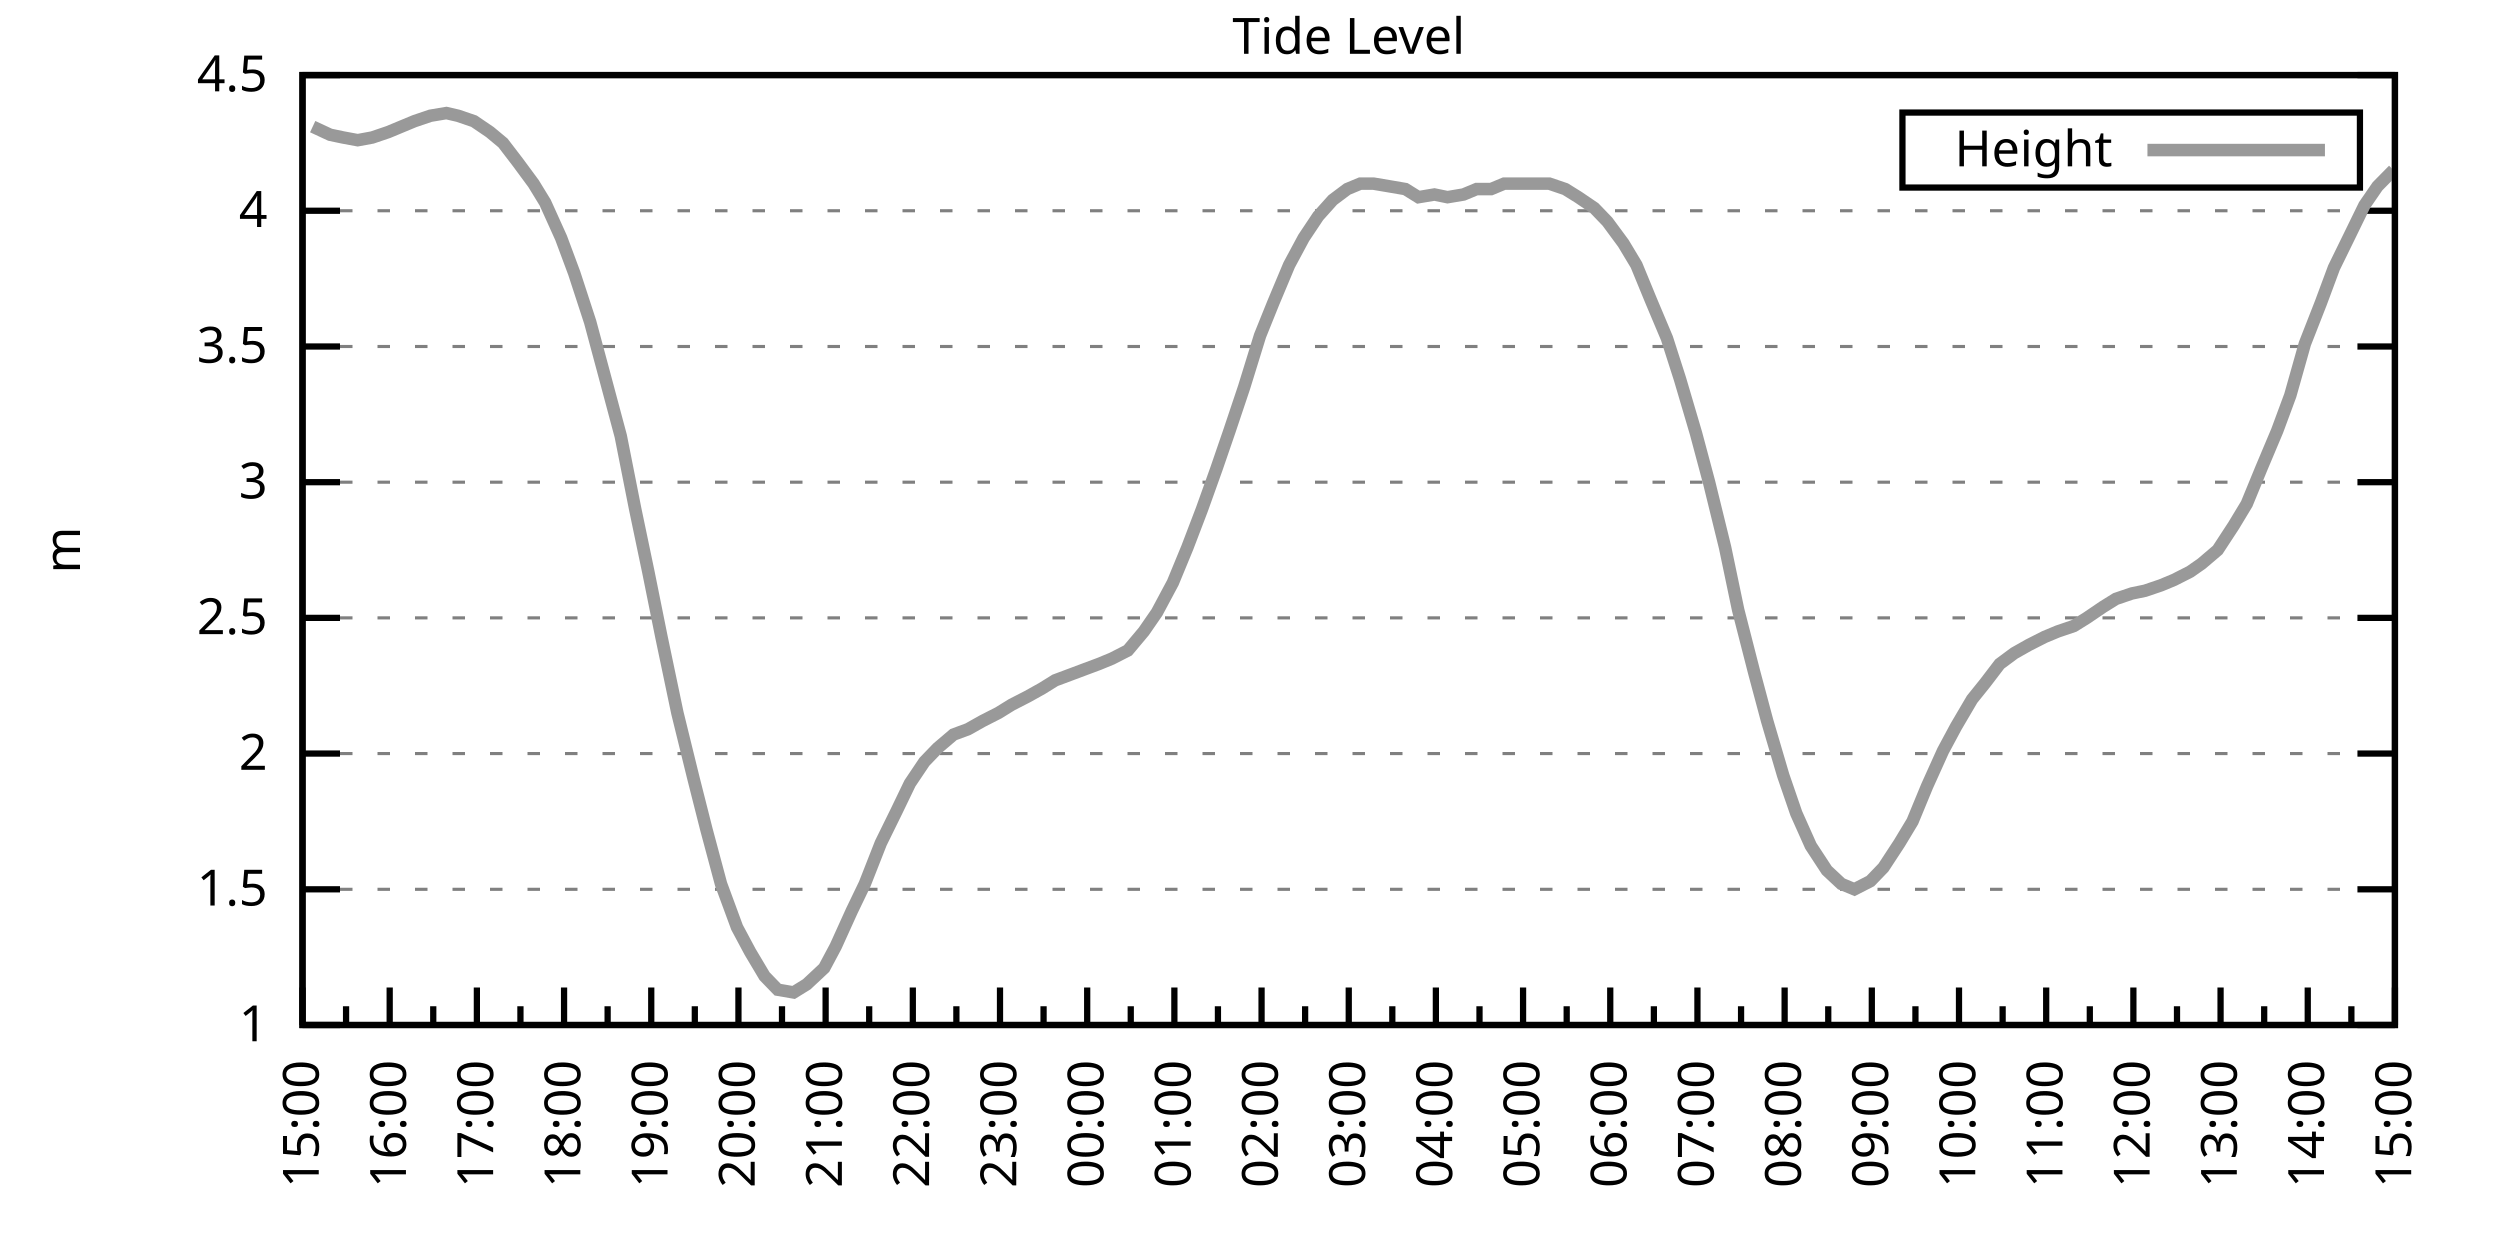
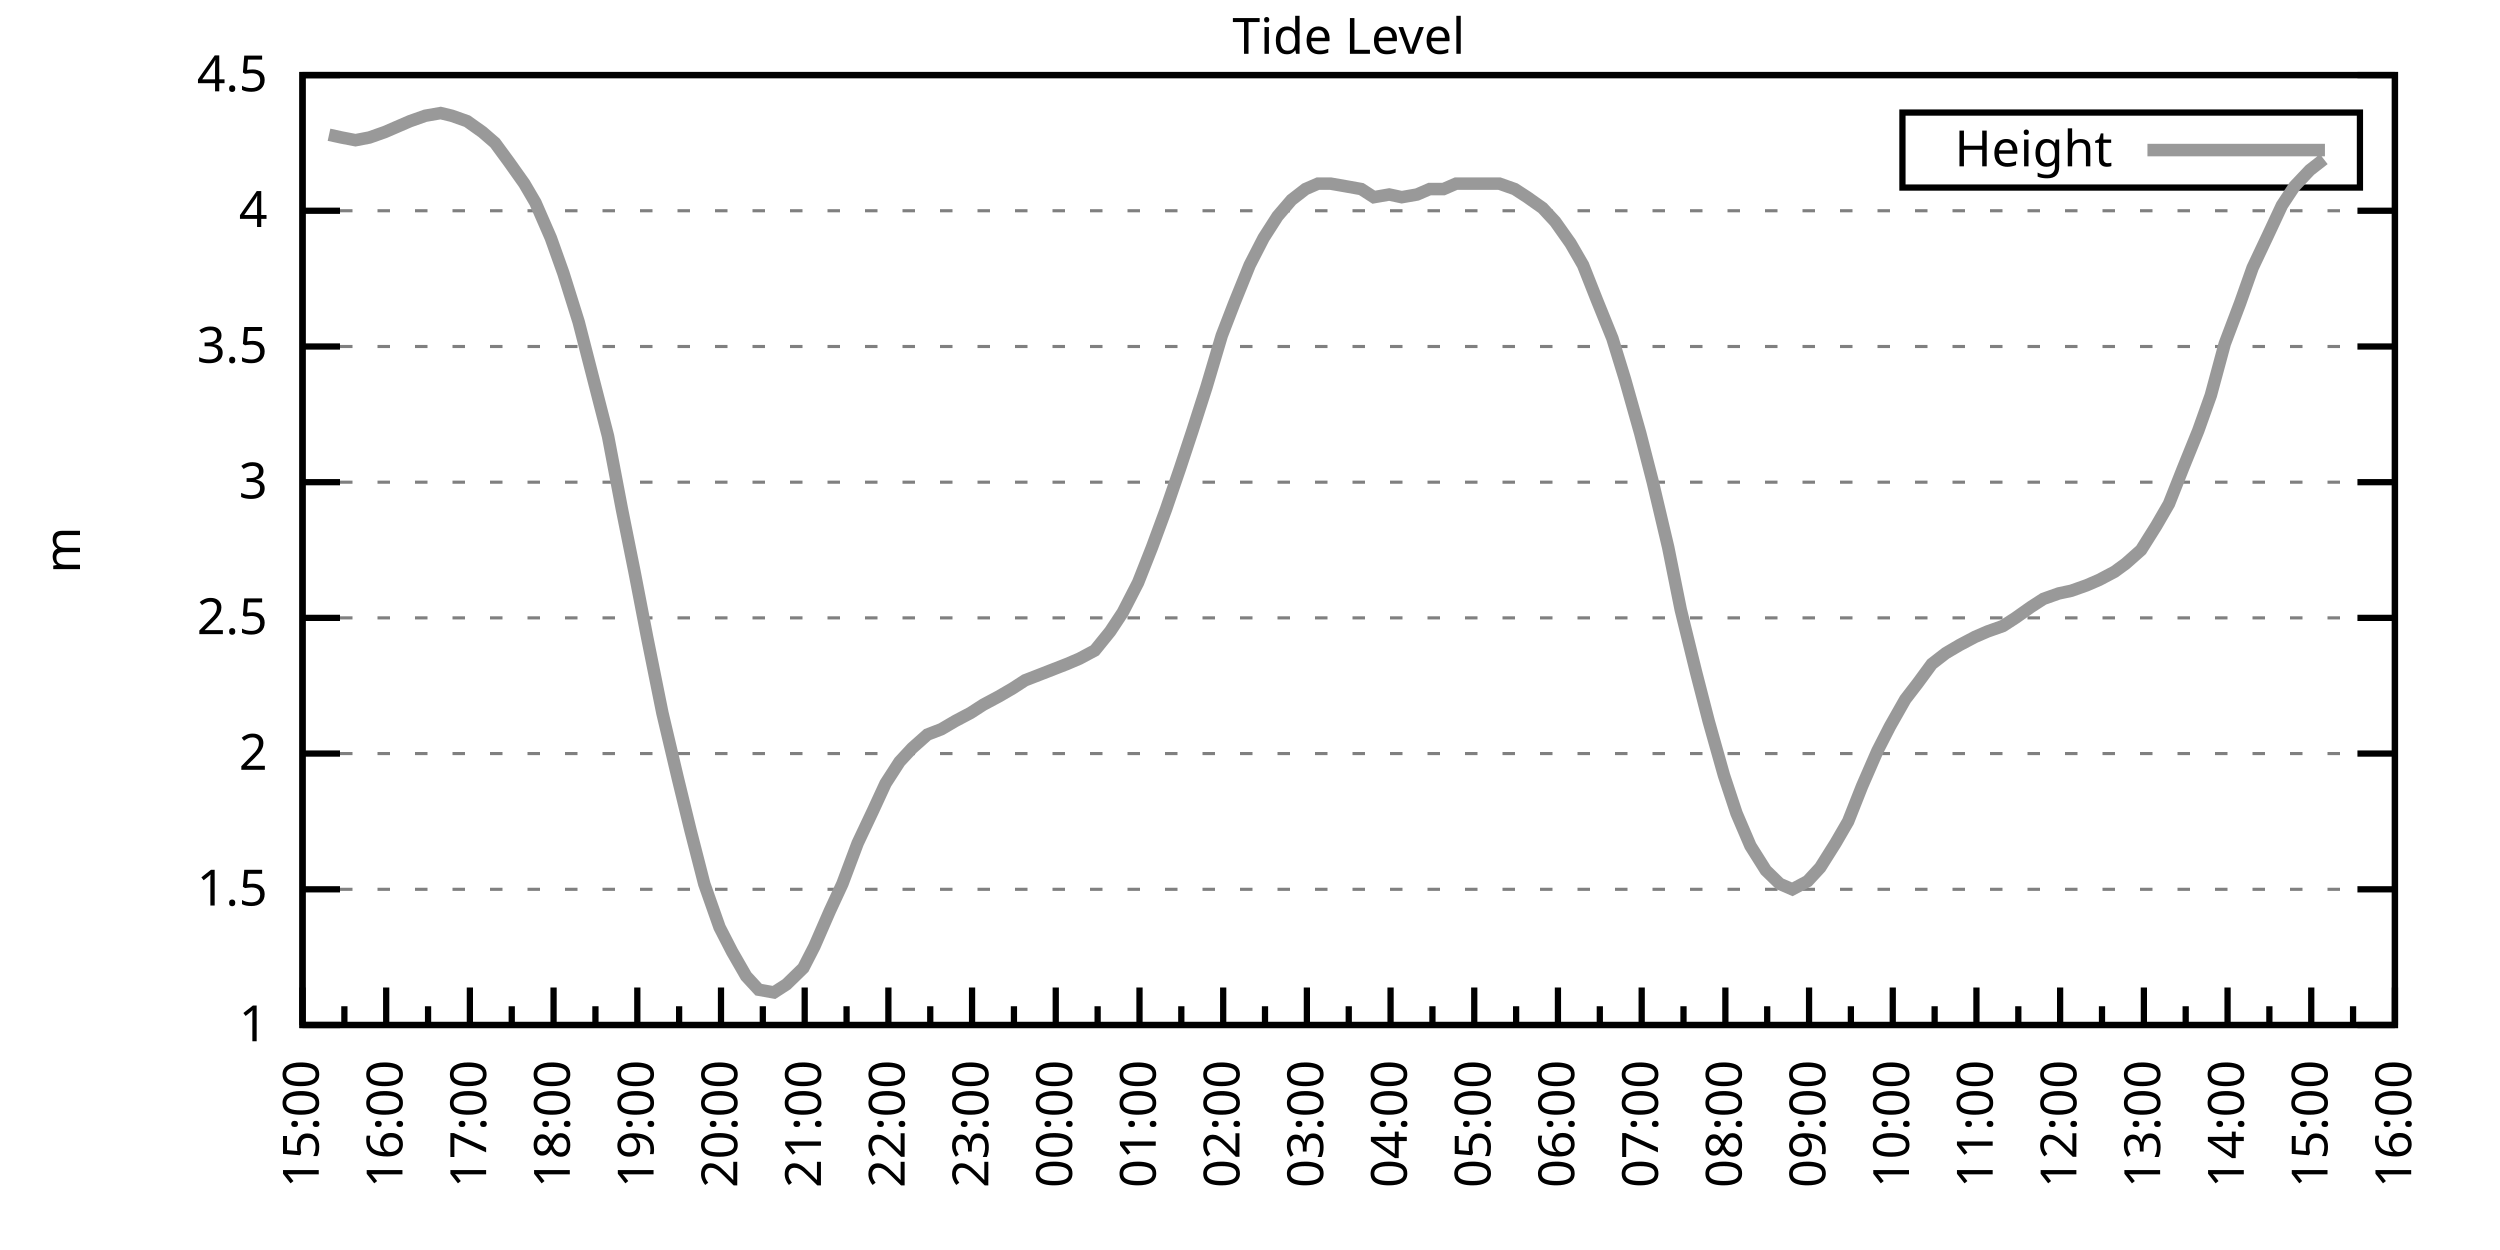
<svg xmlns="http://www.w3.org/2000/svg" xmlns:xlink="http://www.w3.org/1999/xlink" width="400" height="200" viewBox="0 0 400 200">
  <g id="gnuplot_canvas">
    <rect x="0" y="0" width="400" height="200" fill="none" />
    <defs>
      <circle id="gpDot" r="0.5" stroke-width="0.5" stroke="currentColor" />
      <path id="gpPt0" stroke-width="0.333" stroke="currentColor" d="M-1,0 h2 M0,-1 v2" />
      <path id="gpPt1" stroke-width="0.333" stroke="currentColor" d="M-1,-1 L1,1 M1,-1 L-1,1" />
      <path id="gpPt2" stroke-width="0.333" stroke="currentColor" d="M-1,0 L1,0 M0,-1 L0,1 M-1,-1 L1,1 M-1,1 L1,-1" />
      <rect id="gpPt3" stroke-width="0.333" stroke="currentColor" x="-1" y="-1" width="2" height="2" />
      <rect id="gpPt4" stroke-width="0.333" stroke="currentColor" fill="currentColor" x="-1" y="-1" width="2" height="2" />
      <circle id="gpPt5" stroke-width="0.333" stroke="currentColor" cx="0" cy="0" r="1" />
      <use xlink:href="#gpPt5" id="gpPt6" fill="currentColor" stroke="none" />
      <path id="gpPt7" stroke-width="0.333" stroke="currentColor" d="M0,-1.33 L-1.33,0.67 L1.33,0.67 z" />
      <use xlink:href="#gpPt7" id="gpPt8" fill="currentColor" stroke="none" />
      <use xlink:href="#gpPt7" id="gpPt9" stroke="currentColor" transform="rotate(180)" />
      <use xlink:href="#gpPt9" id="gpPt10" fill="currentColor" stroke="none" />
      <use xlink:href="#gpPt3" id="gpPt11" stroke="currentColor" transform="rotate(45)" />
      <use xlink:href="#gpPt11" id="gpPt12" fill="currentColor" stroke="none" />
      <path id="gpPt13" stroke-width="0.333" stroke="currentColor" d="M0,1.330 L1.265,0.411 L0.782,-1.067 L-0.782,-1.076 L-1.265,0.411 z" />
      <use xlink:href="#gpPt13" id="gpPt14" fill="currentColor" stroke="none" />
      <filter id="textbox" filterUnits="objectBoundingBox" x="0" y="0" height="1" width="1">
        <feFlood flood-color="white" flood-opacity="1" result="bgnd" />
        <feComposite in="SourceGraphic" in2="bgnd" operator="atop" />
      </filter>
      <filter id="greybox" filterUnits="objectBoundingBox" x="0" y="0" height="1" width="1">
        <feFlood flood-color="lightgrey" flood-opacity="1" result="grey" />
        <feComposite in="SourceGraphic" in2="grey" operator="atop" />
      </filter>
    </defs>
    <g fill="none" color="white" stroke="currentColor" stroke-width="1.00" stroke-linecap="butt" stroke-linejoin="miter">
</g>
    <g fill="none" color="black" stroke="currentColor" stroke-width="1.00" stroke-linecap="butt" stroke-linejoin="miter">
      <g stroke="none" shape-rendering="crispEdges">
        <polygon fill="rgb(255, 255, 255)" points="48.40,164.00 383.18,164.00 383.18,12.02 48.40,12.02 " />
      </g>
    </g>
    <g fill="none" color="black" stroke="currentColor" stroke-width="1.00" stroke-linecap="butt" stroke-linejoin="miter">
</g>
    <g fill="none" color="black" stroke="black" stroke-width="0.50" stroke-linecap="butt" stroke-linejoin="miter">
</g>
    <g fill="none" color="gray" stroke="currentColor" stroke-width="0.50" stroke-linecap="butt" stroke-linejoin="miter">
      <path stroke="gray" stroke-dasharray="2,4" class="gridline" d="M48.40,164.00 L383.19,164.00  " />
    </g>
    <g fill="none" color="gray" stroke="gray" stroke-width="1.00" stroke-linecap="butt" stroke-linejoin="miter">
</g>
    <g fill="none" color="black" stroke="currentColor" stroke-width="1.00" stroke-linecap="butt" stroke-linejoin="miter">
      <path stroke="black" d="M48.40,164.00 L54.40,164.00 M383.19,164.00 L377.19,164.00  " />
      <g transform="translate(42.80,166.60)" stroke="none" fill="black" font-family="Sans" font-size="8.00" text-anchor="end">
        <text>
          <tspan font-family="Sans"> 1</tspan>
        </text>
      </g>
    </g>
    <g fill="none" color="black" stroke="currentColor" stroke-width="1.00" stroke-linecap="butt" stroke-linejoin="miter">
</g>
    <g fill="none" color="black" stroke="black" stroke-width="0.50" stroke-linecap="butt" stroke-linejoin="miter">
</g>
    <g fill="none" color="gray" stroke="currentColor" stroke-width="0.50" stroke-linecap="butt" stroke-linejoin="miter">
      <path stroke="gray" stroke-dasharray="2,4" class="gridline" d="M48.40,142.29 L383.19,142.29  " />
    </g>
    <g fill="none" color="gray" stroke="gray" stroke-width="1.00" stroke-linecap="butt" stroke-linejoin="miter">
</g>
    <g fill="none" color="black" stroke="currentColor" stroke-width="1.00" stroke-linecap="butt" stroke-linejoin="miter">
      <path stroke="black" d="M48.40,142.29 L54.40,142.29 M383.19,142.29 L377.19,142.29  " />
      <g transform="translate(42.80,144.89)" stroke="none" fill="black" font-family="Sans" font-size="8.00" text-anchor="end">
        <text>
          <tspan font-family="Sans"> 1.5</tspan>
        </text>
      </g>
    </g>
    <g fill="none" color="black" stroke="currentColor" stroke-width="1.00" stroke-linecap="butt" stroke-linejoin="miter">
</g>
    <g fill="none" color="black" stroke="black" stroke-width="0.50" stroke-linecap="butt" stroke-linejoin="miter">
</g>
    <g fill="none" color="gray" stroke="currentColor" stroke-width="0.50" stroke-linecap="butt" stroke-linejoin="miter">
      <path stroke="gray" stroke-dasharray="2,4" class="gridline" d="M48.40,120.57 L383.19,120.57  " />
    </g>
    <g fill="none" color="gray" stroke="gray" stroke-width="1.00" stroke-linecap="butt" stroke-linejoin="miter">
</g>
    <g fill="none" color="black" stroke="currentColor" stroke-width="1.00" stroke-linecap="butt" stroke-linejoin="miter">
      <path stroke="black" d="M48.40,120.57 L54.40,120.57 M383.19,120.57 L377.19,120.57  " />
      <g transform="translate(42.80,123.17)" stroke="none" fill="black" font-family="Sans" font-size="8.00" text-anchor="end">
        <text>
          <tspan font-family="Sans"> 2</tspan>
        </text>
      </g>
    </g>
    <g fill="none" color="black" stroke="currentColor" stroke-width="1.00" stroke-linecap="butt" stroke-linejoin="miter">
</g>
    <g fill="none" color="black" stroke="black" stroke-width="0.50" stroke-linecap="butt" stroke-linejoin="miter">
</g>
    <g fill="none" color="gray" stroke="currentColor" stroke-width="0.50" stroke-linecap="butt" stroke-linejoin="miter">
      <path stroke="gray" stroke-dasharray="2,4" class="gridline" d="M48.40,98.86 L383.19,98.86  " />
    </g>
    <g fill="none" color="gray" stroke="gray" stroke-width="1.00" stroke-linecap="butt" stroke-linejoin="miter">
</g>
    <g fill="none" color="black" stroke="currentColor" stroke-width="1.00" stroke-linecap="butt" stroke-linejoin="miter">
      <path stroke="black" d="M48.40,98.86 L54.40,98.86 M383.19,98.86 L377.19,98.86  " />
      <g transform="translate(42.80,101.46)" stroke="none" fill="black" font-family="Sans" font-size="8.00" text-anchor="end">
        <text>
          <tspan font-family="Sans"> 2.5</tspan>
        </text>
      </g>
    </g>
    <g fill="none" color="black" stroke="currentColor" stroke-width="1.00" stroke-linecap="butt" stroke-linejoin="miter">
</g>
    <g fill="none" color="black" stroke="black" stroke-width="0.50" stroke-linecap="butt" stroke-linejoin="miter">
</g>
    <g fill="none" color="gray" stroke="currentColor" stroke-width="0.50" stroke-linecap="butt" stroke-linejoin="miter">
      <path stroke="gray" stroke-dasharray="2,4" class="gridline" d="M48.40,77.15 L383.19,77.15  " />
    </g>
    <g fill="none" color="gray" stroke="gray" stroke-width="1.00" stroke-linecap="butt" stroke-linejoin="miter">
</g>
    <g fill="none" color="black" stroke="currentColor" stroke-width="1.00" stroke-linecap="butt" stroke-linejoin="miter">
      <path stroke="black" d="M48.40,77.15 L54.40,77.15 M383.19,77.15 L377.19,77.15  " />
      <g transform="translate(42.80,79.75)" stroke="none" fill="black" font-family="Sans" font-size="8.00" text-anchor="end">
        <text>
          <tspan font-family="Sans"> 3</tspan>
        </text>
      </g>
    </g>
    <g fill="none" color="black" stroke="currentColor" stroke-width="1.00" stroke-linecap="butt" stroke-linejoin="miter">
</g>
    <g fill="none" color="black" stroke="black" stroke-width="0.50" stroke-linecap="butt" stroke-linejoin="miter">
</g>
    <g fill="none" color="gray" stroke="currentColor" stroke-width="0.50" stroke-linecap="butt" stroke-linejoin="miter">
      <path stroke="gray" stroke-dasharray="2,4" class="gridline" d="M48.40,55.44 L383.19,55.44  " />
    </g>
    <g fill="none" color="gray" stroke="gray" stroke-width="1.00" stroke-linecap="butt" stroke-linejoin="miter">
</g>
    <g fill="none" color="black" stroke="currentColor" stroke-width="1.00" stroke-linecap="butt" stroke-linejoin="miter">
      <path stroke="black" d="M48.40,55.44 L54.40,55.44 M383.19,55.44 L377.19,55.44  " />
      <g transform="translate(42.80,58.04)" stroke="none" fill="black" font-family="Sans" font-size="8.00" text-anchor="end">
        <text>
          <tspan font-family="Sans"> 3.5</tspan>
        </text>
      </g>
    </g>
    <g fill="none" color="black" stroke="currentColor" stroke-width="1.00" stroke-linecap="butt" stroke-linejoin="miter">
</g>
    <g fill="none" color="black" stroke="black" stroke-width="0.50" stroke-linecap="butt" stroke-linejoin="miter">
</g>
    <g fill="none" color="gray" stroke="currentColor" stroke-width="0.50" stroke-linecap="butt" stroke-linejoin="miter">
      <path stroke="gray" stroke-dasharray="2,4" class="gridline" d="M48.40,33.72 L383.19,33.72  " />
    </g>
    <g fill="none" color="gray" stroke="gray" stroke-width="1.00" stroke-linecap="butt" stroke-linejoin="miter">
</g>
    <g fill="none" color="black" stroke="currentColor" stroke-width="1.00" stroke-linecap="butt" stroke-linejoin="miter">
      <path stroke="black" d="M48.40,33.72 L54.40,33.72 M383.19,33.72 L377.19,33.72  " />
      <g transform="translate(42.80,36.32)" stroke="none" fill="black" font-family="Sans" font-size="8.00" text-anchor="end">
        <text>
          <tspan font-family="Sans"> 4</tspan>
        </text>
      </g>
    </g>
    <g fill="none" color="black" stroke="currentColor" stroke-width="1.00" stroke-linecap="butt" stroke-linejoin="miter">
</g>
    <g fill="none" color="black" stroke="black" stroke-width="0.50" stroke-linecap="butt" stroke-linejoin="miter">
</g>
    <g fill="none" color="gray" stroke="currentColor" stroke-width="0.50" stroke-linecap="butt" stroke-linejoin="miter">
      <path stroke="gray" stroke-dasharray="2,4" class="gridline" d="M48.40,12.01 L383.19,12.01  " />
    </g>
    <g fill="none" color="gray" stroke="gray" stroke-width="1.00" stroke-linecap="butt" stroke-linejoin="miter">
</g>
    <g fill="none" color="black" stroke="currentColor" stroke-width="1.00" stroke-linecap="butt" stroke-linejoin="miter">
      <path stroke="black" d="M48.40,12.01 L54.40,12.01 M383.19,12.01 L377.19,12.01  " />
      <g transform="translate(42.80,14.61)" stroke="none" fill="black" font-family="Sans" font-size="8.00" text-anchor="end">
        <text>
          <tspan font-family="Sans"> 4.5</tspan>
        </text>
      </g>
    </g>
    <g fill="none" color="black" stroke="currentColor" stroke-width="1.00" stroke-linecap="butt" stroke-linejoin="miter">
      <path stroke="black" d="M48.40,164.00 L48.40,158.00  " />
      <g transform="translate(51.00,169.60) rotate(270)" stroke="none" fill="black" font-family="Sans" font-size="8.00" text-anchor="end">
        <text>
          <tspan font-family="Sans">15:00</tspan>
        </text>
      </g>
    </g>
    <g fill="none" color="black" stroke="currentColor" stroke-width="1.00" stroke-linecap="butt" stroke-linejoin="miter">
-       <path stroke="black" d="M55.37,164.00 L55.37,161.00 M62.35,164.00 L62.35,158.00  " />
-       <g transform="translate(64.95,169.60) rotate(270)" stroke="none" fill="black" font-family="Sans" font-size="8.00" text-anchor="end">
+       <path stroke="black" d="M55.10,164.00 L55.10,161.00 M61.79,164.00 L61.79,158.00  " />
+       <g transform="translate(64.39,169.60) rotate(270)" stroke="none" fill="black" font-family="Sans" font-size="8.00" text-anchor="end">
        <text>
          <tspan font-family="Sans">16:00</tspan>
        </text>
      </g>
    </g>
    <g fill="none" color="black" stroke="currentColor" stroke-width="1.00" stroke-linecap="butt" stroke-linejoin="miter">
-       <path stroke="black" d="M69.32,164.00 L69.32,161.00 M76.30,164.00 L76.30,158.00  " />
-       <g transform="translate(78.90,169.60) rotate(270)" stroke="none" fill="black" font-family="Sans" font-size="8.00" text-anchor="end">
+       <path stroke="black" d="M68.49,164.00 L68.49,161.00 M75.18,164.00 L75.18,158.00  " />
+       <g transform="translate(77.78,169.60) rotate(270)" stroke="none" fill="black" font-family="Sans" font-size="8.00" text-anchor="end">
        <text>
          <tspan font-family="Sans">17:00</tspan>
        </text>
      </g>
    </g>
    <g fill="none" color="black" stroke="currentColor" stroke-width="1.00" stroke-linecap="butt" stroke-linejoin="miter">
-       <path stroke="black" d="M83.27,164.00 L83.27,161.00 M90.25,164.00 L90.25,158.00  " />
-       <g transform="translate(92.85,169.60) rotate(270)" stroke="none" fill="black" font-family="Sans" font-size="8.00" text-anchor="end">
+       <path stroke="black" d="M81.88,164.00 L81.88,161.00 M88.57,164.00 L88.57,158.00  " />
+       <g transform="translate(91.17,169.60) rotate(270)" stroke="none" fill="black" font-family="Sans" font-size="8.00" text-anchor="end">
        <text>
          <tspan font-family="Sans">18:00</tspan>
        </text>
      </g>
    </g>
    <g fill="none" color="black" stroke="currentColor" stroke-width="1.00" stroke-linecap="butt" stroke-linejoin="miter">
-       <path stroke="black" d="M97.22,164.00 L97.22,161.00 M104.20,164.00 L104.20,158.00  " />
-       <g transform="translate(106.80,169.60) rotate(270)" stroke="none" fill="black" font-family="Sans" font-size="8.00" text-anchor="end">
+       <path stroke="black" d="M95.27,164.00 L95.27,161.00 M101.97,164.00 L101.97,158.00  " />
+       <g transform="translate(104.57,169.60) rotate(270)" stroke="none" fill="black" font-family="Sans" font-size="8.00" text-anchor="end">
        <text>
          <tspan font-family="Sans">19:00</tspan>
        </text>
      </g>
    </g>
    <g fill="none" color="black" stroke="currentColor" stroke-width="1.00" stroke-linecap="butt" stroke-linejoin="miter">
-       <path stroke="black" d="M111.17,164.00 L111.17,161.00 M118.15,164.00 L118.15,158.00  " />
-       <g transform="translate(120.75,169.60) rotate(270)" stroke="none" fill="black" font-family="Sans" font-size="8.00" text-anchor="end">
+       <path stroke="black" d="M108.66,164.00 L108.66,161.00 M115.36,164.00 L115.36,158.00  " />
+       <g transform="translate(117.96,169.60) rotate(270)" stroke="none" fill="black" font-family="Sans" font-size="8.00" text-anchor="end">
        <text>
          <tspan font-family="Sans">20:00</tspan>
        </text>
      </g>
    </g>
    <g fill="none" color="black" stroke="currentColor" stroke-width="1.00" stroke-linecap="butt" stroke-linejoin="miter">
-       <path stroke="black" d="M125.12,164.00 L125.12,161.00 M132.10,164.00 L132.10,158.00  " />
-       <g transform="translate(134.70,169.60) rotate(270)" stroke="none" fill="black" font-family="Sans" font-size="8.00" text-anchor="end">
+       <path stroke="black" d="M122.05,164.00 L122.05,161.00 M128.75,164.00 L128.75,158.00  " />
+       <g transform="translate(131.35,169.60) rotate(270)" stroke="none" fill="black" font-family="Sans" font-size="8.00" text-anchor="end">
        <text>
          <tspan font-family="Sans">21:00</tspan>
        </text>
      </g>
    </g>
    <g fill="none" color="black" stroke="currentColor" stroke-width="1.00" stroke-linecap="butt" stroke-linejoin="miter">
-       <path stroke="black" d="M139.07,164.00 L139.07,161.00 M146.05,164.00 L146.05,158.00  " />
-       <g transform="translate(148.65,169.60) rotate(270)" stroke="none" fill="black" font-family="Sans" font-size="8.00" text-anchor="end">
+       <path stroke="black" d="M135.45,164.00 L135.45,161.00 M142.14,164.00 L142.14,158.00  " />
+       <g transform="translate(144.74,169.60) rotate(270)" stroke="none" fill="black" font-family="Sans" font-size="8.00" text-anchor="end">
        <text>
          <tspan font-family="Sans">22:00</tspan>
        </text>
      </g>
    </g>
    <g fill="none" color="black" stroke="currentColor" stroke-width="1.00" stroke-linecap="butt" stroke-linejoin="miter">
-       <path stroke="black" d="M153.02,164.00 L153.02,161.00 M160.00,164.00 L160.00,158.00  " />
-       <g transform="translate(162.60,169.60) rotate(270)" stroke="none" fill="black" font-family="Sans" font-size="8.00" text-anchor="end">
+       <path stroke="black" d="M148.84,164.00 L148.84,161.00 M155.53,164.00 L155.53,158.00  " />
+       <g transform="translate(158.13,169.60) rotate(270)" stroke="none" fill="black" font-family="Sans" font-size="8.00" text-anchor="end">
        <text>
          <tspan font-family="Sans">23:00</tspan>
        </text>
      </g>
    </g>
    <g fill="none" color="black" stroke="currentColor" stroke-width="1.00" stroke-linecap="butt" stroke-linejoin="miter">
-       <path stroke="black" d="M166.97,164.00 L166.97,161.00 M173.95,164.00 L173.95,158.00  " />
-       <g transform="translate(176.55,169.60) rotate(270)" stroke="none" fill="black" font-family="Sans" font-size="8.00" text-anchor="end">
+       <path stroke="black" d="M162.23,164.00 L162.23,161.00 M168.92,164.00 L168.92,158.00  " />
+       <g transform="translate(171.52,169.60) rotate(270)" stroke="none" fill="black" font-family="Sans" font-size="8.00" text-anchor="end">
        <text>
          <tspan font-family="Sans">00:00</tspan>
        </text>
      </g>
    </g>
    <g fill="none" color="black" stroke="currentColor" stroke-width="1.00" stroke-linecap="butt" stroke-linejoin="miter">
-       <path stroke="black" d="M180.92,164.00 L180.92,161.00 M187.90,164.00 L187.90,158.00  " />
-       <g transform="translate(190.50,169.60) rotate(270)" stroke="none" fill="black" font-family="Sans" font-size="8.00" text-anchor="end">
+       <path stroke="black" d="M175.62,164.00 L175.62,161.00 M182.32,164.00 L182.32,158.00  " />
+       <g transform="translate(184.92,169.60) rotate(270)" stroke="none" fill="black" font-family="Sans" font-size="8.00" text-anchor="end">
        <text>
          <tspan font-family="Sans">01:00</tspan>
        </text>
      </g>
    </g>
    <g fill="none" color="black" stroke="currentColor" stroke-width="1.00" stroke-linecap="butt" stroke-linejoin="miter">
-       <path stroke="black" d="M194.87,164.00 L194.87,161.00 M201.85,164.00 L201.85,158.00  " />
-       <g transform="translate(204.45,169.60) rotate(270)" stroke="none" fill="black" font-family="Sans" font-size="8.00" text-anchor="end">
+       <path stroke="black" d="M189.01,164.00 L189.01,161.00 M195.71,164.00 L195.71,158.00  " />
+       <g transform="translate(198.31,169.60) rotate(270)" stroke="none" fill="black" font-family="Sans" font-size="8.00" text-anchor="end">
        <text>
          <tspan font-family="Sans">02:00</tspan>
        </text>
      </g>
    </g>
    <g fill="none" color="black" stroke="currentColor" stroke-width="1.00" stroke-linecap="butt" stroke-linejoin="miter">
-       <path stroke="black" d="M208.82,164.00 L208.82,161.00 M215.80,164.00 L215.80,158.00  " />
-       <g transform="translate(218.40,169.60) rotate(270)" stroke="none" fill="black" font-family="Sans" font-size="8.00" text-anchor="end">
+       <path stroke="black" d="M202.40,164.00 L202.40,161.00 M209.10,164.00 L209.10,158.00  " />
+       <g transform="translate(211.70,169.60) rotate(270)" stroke="none" fill="black" font-family="Sans" font-size="8.00" text-anchor="end">
        <text>
          <tspan font-family="Sans">03:00</tspan>
        </text>
      </g>
    </g>
    <g fill="none" color="black" stroke="currentColor" stroke-width="1.00" stroke-linecap="butt" stroke-linejoin="miter">
-       <path stroke="black" d="M222.77,164.00 L222.77,161.00 M229.74,164.00 L229.74,158.00  " />
-       <g transform="translate(232.34,169.60) rotate(270)" stroke="none" fill="black" font-family="Sans" font-size="8.00" text-anchor="end">
+       <path stroke="black" d="M215.80,164.00 L215.80,161.00 M222.49,164.00 L222.49,158.00  " />
+       <g transform="translate(225.09,169.60) rotate(270)" stroke="none" fill="black" font-family="Sans" font-size="8.00" text-anchor="end">
        <text>
          <tspan font-family="Sans">04:00</tspan>
        </text>
      </g>
    </g>
    <g fill="none" color="black" stroke="currentColor" stroke-width="1.00" stroke-linecap="butt" stroke-linejoin="miter">
-       <path stroke="black" d="M236.72,164.00 L236.72,161.00 M243.69,164.00 L243.69,158.00  " />
-       <g transform="translate(246.29,169.60) rotate(270)" stroke="none" fill="black" font-family="Sans" font-size="8.00" text-anchor="end">
+       <path stroke="black" d="M229.19,164.00 L229.19,161.00 M235.88,164.00 L235.88,158.00  " />
+       <g transform="translate(238.48,169.60) rotate(270)" stroke="none" fill="black" font-family="Sans" font-size="8.00" text-anchor="end">
        <text>
          <tspan font-family="Sans">05:00</tspan>
        </text>
      </g>
    </g>
    <g fill="none" color="black" stroke="currentColor" stroke-width="1.00" stroke-linecap="butt" stroke-linejoin="miter">
-       <path stroke="black" d="M250.67,164.00 L250.67,161.00 M257.64,164.00 L257.64,158.00  " />
-       <g transform="translate(260.24,169.60) rotate(270)" stroke="none" fill="black" font-family="Sans" font-size="8.00" text-anchor="end">
+       <path stroke="black" d="M242.58,164.00 L242.58,161.00 M249.27,164.00 L249.27,158.00  " />
+       <g transform="translate(251.87,169.60) rotate(270)" stroke="none" fill="black" font-family="Sans" font-size="8.00" text-anchor="end">
        <text>
          <tspan font-family="Sans">06:00</tspan>
        </text>
      </g>
    </g>
    <g fill="none" color="black" stroke="currentColor" stroke-width="1.00" stroke-linecap="butt" stroke-linejoin="miter">
-       <path stroke="black" d="M264.62,164.00 L264.62,161.00 M271.59,164.00 L271.59,158.00  " />
-       <g transform="translate(274.19,169.60) rotate(270)" stroke="none" fill="black" font-family="Sans" font-size="8.00" text-anchor="end">
+       <path stroke="black" d="M255.97,164.00 L255.97,161.00 M262.67,164.00 L262.67,158.00  " />
+       <g transform="translate(265.27,169.60) rotate(270)" stroke="none" fill="black" font-family="Sans" font-size="8.00" text-anchor="end">
        <text>
          <tspan font-family="Sans">07:00</tspan>
        </text>
      </g>
    </g>
    <g fill="none" color="black" stroke="currentColor" stroke-width="1.00" stroke-linecap="butt" stroke-linejoin="miter">
-       <path stroke="black" d="M278.57,164.00 L278.57,161.00 M285.54,164.00 L285.54,158.00  " />
-       <g transform="translate(288.14,169.60) rotate(270)" stroke="none" fill="black" font-family="Sans" font-size="8.00" text-anchor="end">
+       <path stroke="black" d="M269.36,164.00 L269.36,161.00 M276.06,164.00 L276.06,158.00  " />
+       <g transform="translate(278.66,169.60) rotate(270)" stroke="none" fill="black" font-family="Sans" font-size="8.00" text-anchor="end">
        <text>
          <tspan font-family="Sans">08:00</tspan>
        </text>
      </g>
    </g>
    <g fill="none" color="black" stroke="currentColor" stroke-width="1.00" stroke-linecap="butt" stroke-linejoin="miter">
-       <path stroke="black" d="M292.52,164.00 L292.52,161.00 M299.49,164.00 L299.49,158.00  " />
-       <g transform="translate(302.09,169.60) rotate(270)" stroke="none" fill="black" font-family="Sans" font-size="8.00" text-anchor="end">
+       <path stroke="black" d="M282.75,164.00 L282.75,161.00 M289.45,164.00 L289.45,158.00  " />
+       <g transform="translate(292.05,169.60) rotate(270)" stroke="none" fill="black" font-family="Sans" font-size="8.00" text-anchor="end">
        <text>
          <tspan font-family="Sans">09:00</tspan>
        </text>
      </g>
    </g>
    <g fill="none" color="black" stroke="currentColor" stroke-width="1.00" stroke-linecap="butt" stroke-linejoin="miter">
-       <path stroke="black" d="M306.47,164.00 L306.47,161.00 M313.44,164.00 L313.44,158.00  " />
-       <g transform="translate(316.04,169.60) rotate(270)" stroke="none" fill="black" font-family="Sans" font-size="8.00" text-anchor="end">
+       <path stroke="black" d="M296.14,164.00 L296.14,161.00 M302.84,164.00 L302.84,158.00  " />
+       <g transform="translate(305.44,169.60) rotate(270)" stroke="none" fill="black" font-family="Sans" font-size="8.00" text-anchor="end">
        <text>
          <tspan font-family="Sans">10:00</tspan>
        </text>
      </g>
    </g>
    <g fill="none" color="black" stroke="currentColor" stroke-width="1.00" stroke-linecap="butt" stroke-linejoin="miter">
-       <path stroke="black" d="M320.42,164.00 L320.42,161.00 M327.39,164.00 L327.39,158.00  " />
-       <g transform="translate(329.99,169.60) rotate(270)" stroke="none" fill="black" font-family="Sans" font-size="8.00" text-anchor="end">
+       <path stroke="black" d="M309.54,164.00 L309.54,161.00 M316.23,164.00 L316.23,158.00  " />
+       <g transform="translate(318.83,169.60) rotate(270)" stroke="none" fill="black" font-family="Sans" font-size="8.00" text-anchor="end">
        <text>
          <tspan font-family="Sans">11:00</tspan>
        </text>
      </g>
    </g>
    <g fill="none" color="black" stroke="currentColor" stroke-width="1.00" stroke-linecap="butt" stroke-linejoin="miter">
-       <path stroke="black" d="M334.37,164.00 L334.37,161.00 M341.34,164.00 L341.34,158.00  " />
-       <g transform="translate(343.94,169.60) rotate(270)" stroke="none" fill="black" font-family="Sans" font-size="8.00" text-anchor="end">
+       <path stroke="black" d="M322.93,164.00 L322.93,161.00 M329.62,164.00 L329.62,158.00  " />
+       <g transform="translate(332.22,169.60) rotate(270)" stroke="none" fill="black" font-family="Sans" font-size="8.00" text-anchor="end">
        <text>
          <tspan font-family="Sans">12:00</tspan>
        </text>
      </g>
    </g>
    <g fill="none" color="black" stroke="currentColor" stroke-width="1.00" stroke-linecap="butt" stroke-linejoin="miter">
-       <path stroke="black" d="M348.32,164.00 L348.32,161.00 M355.29,164.00 L355.29,158.00  " />
-       <g transform="translate(357.89,169.60) rotate(270)" stroke="none" fill="black" font-family="Sans" font-size="8.00" text-anchor="end">
+       <path stroke="black" d="M336.32,164.00 L336.32,161.00 M343.02,164.00 L343.02,158.00  " />
+       <g transform="translate(345.62,169.60) rotate(270)" stroke="none" fill="black" font-family="Sans" font-size="8.00" text-anchor="end">
        <text>
          <tspan font-family="Sans">13:00</tspan>
        </text>
      </g>
    </g>
    <g fill="none" color="black" stroke="currentColor" stroke-width="1.00" stroke-linecap="butt" stroke-linejoin="miter">
-       <path stroke="black" d="M362.27,164.00 L362.27,161.00 M369.24,164.00 L369.24,158.00  " />
-       <g transform="translate(371.84,169.60) rotate(270)" stroke="none" fill="black" font-family="Sans" font-size="8.00" text-anchor="end">
+       <path stroke="black" d="M349.71,164.00 L349.71,161.00 M356.41,164.00 L356.41,158.00  " />
+       <g transform="translate(359.01,169.60) rotate(270)" stroke="none" fill="black" font-family="Sans" font-size="8.00" text-anchor="end">
        <text>
          <tspan font-family="Sans">14:00</tspan>
        </text>
      </g>
    </g>
    <g fill="none" color="black" stroke="currentColor" stroke-width="1.00" stroke-linecap="butt" stroke-linejoin="miter">
-       <path stroke="black" d="M376.22,164.00 L376.22,161.00 M383.19,164.00 L383.19,158.00  " />
+       <path stroke="black" d="M363.10,164.00 L363.10,161.00 M369.80,164.00 L369.80,158.00  " />
+       <g transform="translate(372.40,169.60) rotate(270)" stroke="none" fill="black" font-family="Sans" font-size="8.00" text-anchor="end">
+         <text>
+           <tspan font-family="Sans">15:00</tspan>
+         </text>
+       </g>
+     </g>
+     <g fill="none" color="black" stroke="currentColor" stroke-width="1.00" stroke-linecap="butt" stroke-linejoin="miter">
+       <path stroke="black" d="M376.49,164.00 L376.49,161.00 M383.19,164.00 L383.19,158.00  " />
      <g transform="translate(385.79,169.60) rotate(270)" stroke="none" fill="black" font-family="Sans" font-size="8.00" text-anchor="end">
        <text>
-           <tspan font-family="Sans">15:00</tspan>
+           <tspan font-family="Sans">16:00</tspan>
        </text>
      </g>
    </g>
    <g fill="none" color="black" stroke="currentColor" stroke-width="1.00" stroke-linecap="butt" stroke-linejoin="miter">
</g>
    <g fill="none" color="black" stroke="currentColor" stroke-width="1.00" stroke-linecap="butt" stroke-linejoin="miter">
      <path stroke="black" d="M48.40,12.01 L48.40,164.00 L383.19,164.00 L383.19,12.01 L48.40,12.01 Z  " />
    </g>
    <g fill="none" color="black" stroke="currentColor" stroke-width="1.00" stroke-linecap="butt" stroke-linejoin="miter">
      <g transform="translate(12.80,88.01) rotate(270)" stroke="none" fill="black" font-family="Sans" font-size="8.00" text-anchor="middle">
        <text>
          <tspan font-family="Sans">m</tspan>
        </text>
      </g>
    </g>
    <g fill="none" color="black" stroke="currentColor" stroke-width="1.00" stroke-linecap="butt" stroke-linejoin="miter">
</g>
    <g fill="none" color="black" stroke="currentColor" stroke-width="1.00" stroke-linecap="butt" stroke-linejoin="miter">
      <path stroke="black" d="M304.39,30.01 L304.39,18.01 L377.59,18.01 L377.59,30.01 L304.39,30.01 Z  " />
    </g>
    <g id="Tide_level_plot_1">
      <g fill="none" color="white" stroke="black" stroke-width="2.00" stroke-linecap="butt" stroke-linejoin="miter">
</g>
      <g fill="none" color="black" stroke="currentColor" stroke-width="2.00" stroke-linecap="butt" stroke-linejoin="miter">
        <g transform="translate(337.99,26.61)" stroke="none" fill="black" font-family="Sans" font-size="8.00" text-anchor="end">
          <text>
            <tspan font-family="Sans">Height</tspan>
          </text>
        </g>
      </g>
      <g fill="none" color="black" stroke="currentColor" stroke-width="2.00" stroke-linecap="butt" stroke-linejoin="miter">
-         <path stroke="rgb(153, 153, 153)" d="M343.59,24.01 L371.99,24.01 M50.03,20.26 L52.82,21.56 L54.91,22.00 L57.23,22.43 L59.56,22.00 L62.12,21.13   L64.21,20.26 L66.30,19.39 L68.86,18.52 L71.42,18.09 L73.28,18.52 L75.83,19.39 L78.39,21.13 L80.48,22.87   L82.81,25.91 L85.37,29.38 L87.23,32.42 L89.78,38.07 L91.88,43.71 L94.43,51.53 L96.53,59.34 L99.32,69.77   L101.64,81.49 L103.73,91.48 L105.83,101.90 L108.38,114.06 L110.94,124.48 L113.03,132.73 L115.36,141.42 L117.92,148.37   L120.01,152.28 L122.33,156.18 L124.43,158.35 L126.98,158.79 L129.08,157.49 L131.87,154.88 L133.72,151.41 L136.28,145.76   L138.37,141.42 L140.93,134.90 L143.49,129.69 L145.58,125.35 L147.91,121.88 L150.00,119.71 L152.56,117.53 L154.88,116.67   L157.21,115.36 L159.76,114.06 L161.86,112.76 L164.41,111.45 L166.74,110.15 L168.83,108.85 L171.16,107.98 L173.48,107.11   L175.81,106.24 L177.90,105.38 L180.46,104.07 L183.01,101.03 L185.11,97.99 L187.66,93.22 L189.99,87.57 L192.31,81.49   L194.64,74.98 L196.73,68.90 L199.06,61.95 L201.61,53.70 L203.71,48.49 L206.26,42.41 L208.59,38.07 L210.91,34.59   L213.24,31.99 L215.56,30.25 L217.65,29.38 L219.75,29.38 L222.30,29.81 L224.86,30.25 L226.95,31.55 L229.51,31.12   L231.60,31.55 L234.16,31.12 L236.25,30.25 L238.58,30.25 L240.67,29.38 L243.23,29.38 L245.55,29.38 L247.88,29.38   L250.44,30.25 L252.53,31.55 L255.09,33.29 L257.18,35.46 L259.74,38.93 L261.83,42.41 L264.15,48.05 L266.71,54.13   L268.80,60.65 L271.36,69.33 L273.45,77.15 L276.01,87.57 L278.10,97.56 L280.66,107.55 L282.75,115.36 L285.31,124.05   L287.40,130.13 L289.73,135.34 L292.29,139.25 L294.61,141.42 L296.70,142.29 L299.26,140.98 L301.35,138.81 L303.91,134.90   L306.00,131.43 L308.33,125.79 L310.88,120.14 L312.98,116.23 L315.53,111.89 L317.63,109.28 L319.95,106.24 L322.28,104.51   L324.60,103.20 L327.16,101.90 L329.25,101.03 L331.81,100.16 L333.90,98.86 L336.46,97.12 L338.55,95.82 L341.11,94.95   L343.20,94.52 L345.76,93.65 L347.85,92.78 L350.41,91.48 L352.27,90.18 L354.83,88.00 L357.38,84.10 L359.48,80.62   L361.80,74.98 L364.36,68.90 L366.45,63.25 L368.78,55.00 L371.33,48.49 L373.43,42.84 L375.98,37.63 L378.31,32.85   L380.40,29.81 L382.96,27.21  " />
+         <path stroke="rgb(153, 153, 153)" d="M343.59,24.01 L371.99,24.01 M52.64,21.56 L54.65,22.00 L56.88,22.43 L59.11,22.00 L61.57,21.13 L63.58,20.26   L65.59,19.39 L68.04,18.52 L70.50,18.09 L72.28,18.52 L74.74,19.39 L77.19,21.13 L79.20,22.87 L81.43,25.91   L83.89,29.38 L85.67,32.42 L88.13,38.07 L90.14,43.71 L92.59,51.53 L94.60,59.34 L97.28,69.77 L99.51,81.49   L101.52,91.48 L103.53,101.90 L105.98,114.06 L108.44,124.48 L110.45,132.73 L112.68,141.42 L115.13,148.37 L117.14,152.28   L119.38,156.18 L121.38,158.35 L123.84,158.79 L125.85,157.49 L128.53,154.88 L130.31,151.41 L132.77,145.76 L134.78,141.42   L137.23,134.90 L139.69,129.69 L141.69,125.35 L143.93,121.88 L145.94,119.71 L148.39,117.53 L150.62,116.67 L152.85,115.36   L155.31,114.06 L157.32,112.76 L159.77,111.45 L162.01,110.15 L164.01,108.85 L166.25,107.98 L168.48,107.11 L170.71,106.24   L172.72,105.38 L175.17,104.07 L177.63,101.03 L179.64,97.99 L182.09,93.22 L184.32,87.57 L186.56,81.49 L188.79,74.98   L190.80,68.90 L193.03,61.95 L195.48,53.70 L197.49,48.49 L199.95,42.41 L202.18,38.07 L204.41,34.59 L206.64,31.99   L208.88,30.25 L210.88,29.38 L212.89,29.38 L215.35,29.81 L217.80,30.25 L219.81,31.55 L222.27,31.12 L224.28,31.55   L226.73,31.12 L228.74,30.25 L230.97,30.25 L232.98,29.38 L235.44,29.38 L237.67,29.38 L239.90,29.38 L242.36,30.25   L244.36,31.55 L246.82,33.29 L248.83,35.46 L251.28,38.93 L253.29,42.41 L255.52,48.05 L257.98,54.13 L259.99,60.65   L262.44,69.33 L264.45,77.15 L266.91,87.57 L268.92,97.56 L271.37,107.55 L273.38,115.36 L275.83,124.05 L277.84,130.13   L280.07,135.34 L282.53,139.25 L284.76,141.42 L286.77,142.29 L289.23,140.98 L291.23,138.81 L293.69,134.90 L295.70,131.43   L297.93,125.79 L300.39,120.14 L302.39,116.23 L304.85,111.89 L306.86,109.28 L309.09,106.24 L311.32,104.51 L313.55,103.20   L316.01,101.90 L318.02,101.03 L320.47,100.16 L322.48,98.86 L324.94,97.12 L326.95,95.82 L329.40,94.95 L331.41,94.52   L333.86,93.65 L335.87,92.78 L338.33,91.48 L340.11,90.18 L342.57,88.00 L345.02,84.10 L347.03,80.62 L349.26,74.98   L351.72,68.90 L353.73,63.25 L355.96,55.00 L358.42,48.49 L360.42,42.84 L362.88,37.63 L365.11,32.85 L367.12,29.81   L369.58,27.21 L371.81,25.47  " />
      </g>
    </g>
    <g fill="none" color="black" stroke="currentColor" stroke-width="2.00" stroke-linecap="butt" stroke-linejoin="miter">
</g>
    <g fill="none" color="black" stroke="black" stroke-width="1.00" stroke-linecap="butt" stroke-linejoin="miter">
</g>
    <g fill="none" color="black" stroke="currentColor" stroke-width="1.00" stroke-linecap="butt" stroke-linejoin="miter">
      <path stroke="black" d="M48.40,12.01 L48.40,164.00 L383.19,164.00 L383.19,12.01 L48.40,12.01 Z  " />
    </g>
    <g fill="none" color="black" stroke="currentColor" stroke-width="1.00" stroke-linecap="butt" stroke-linejoin="miter">
      <g transform="translate(215.79,8.61)" stroke="none" fill="black" font-family="Sans" font-size="8.00" text-anchor="middle">
        <text>
          <tspan font-family="Sans">Tide Level</tspan>
        </text>
      </g>
    </g>
    <g fill="none" color="black" stroke="currentColor" stroke-width="1.00" stroke-linecap="butt" stroke-linejoin="miter">
</g>
  </g>
</svg>
